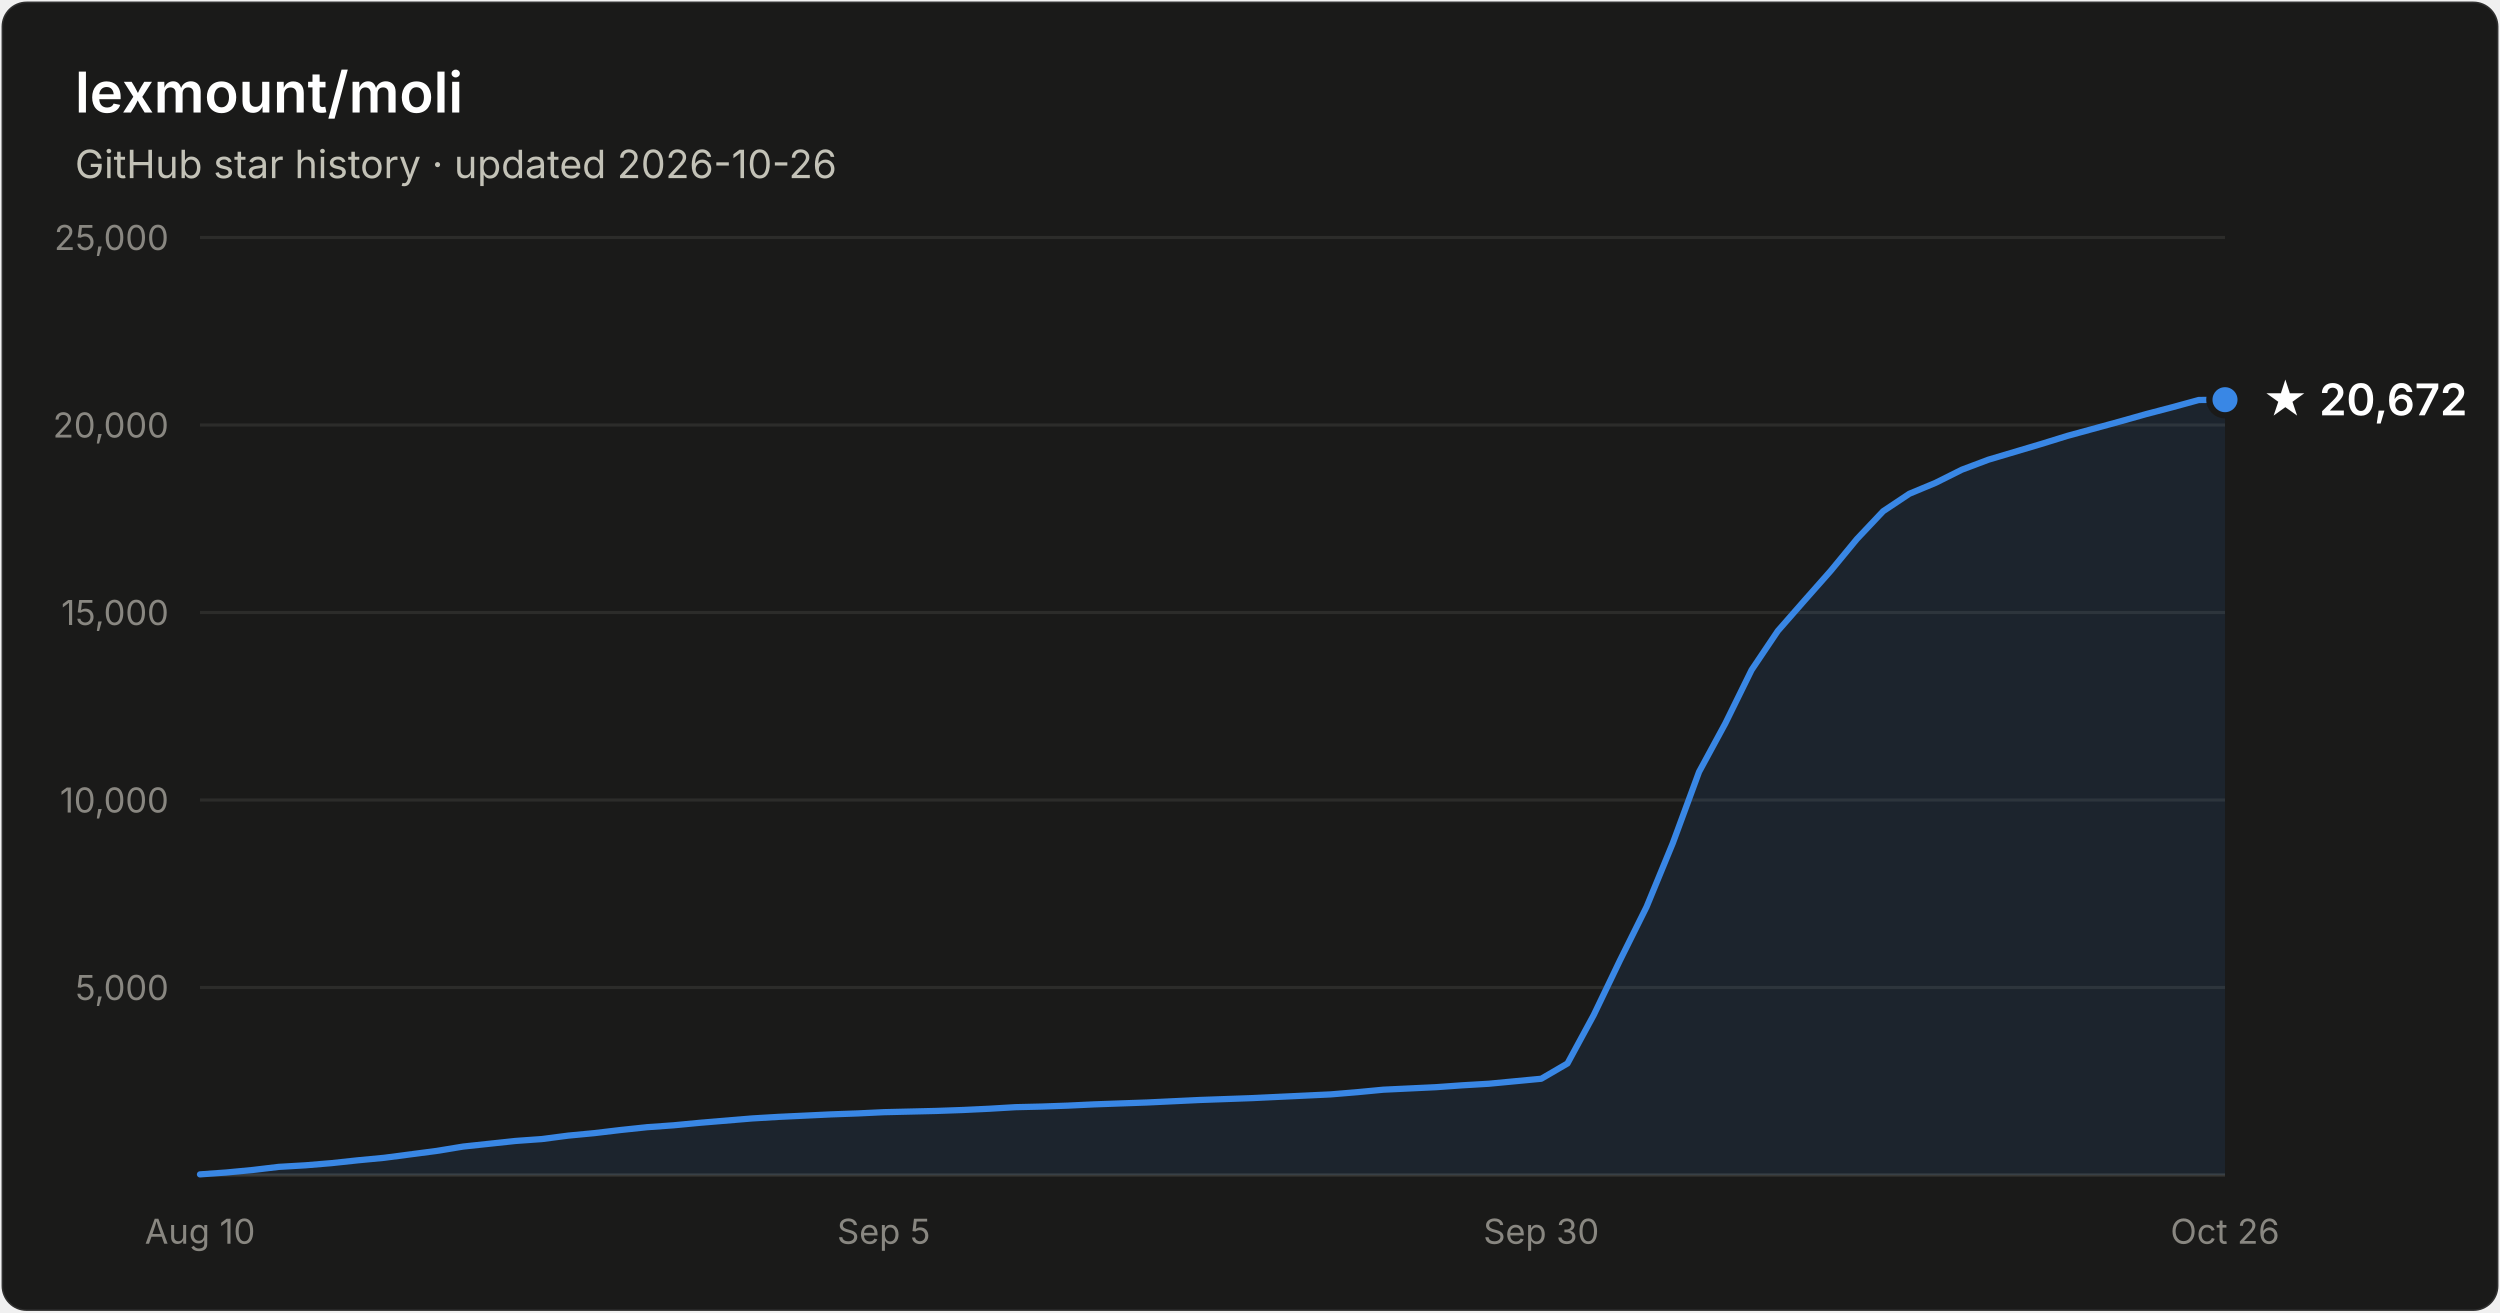
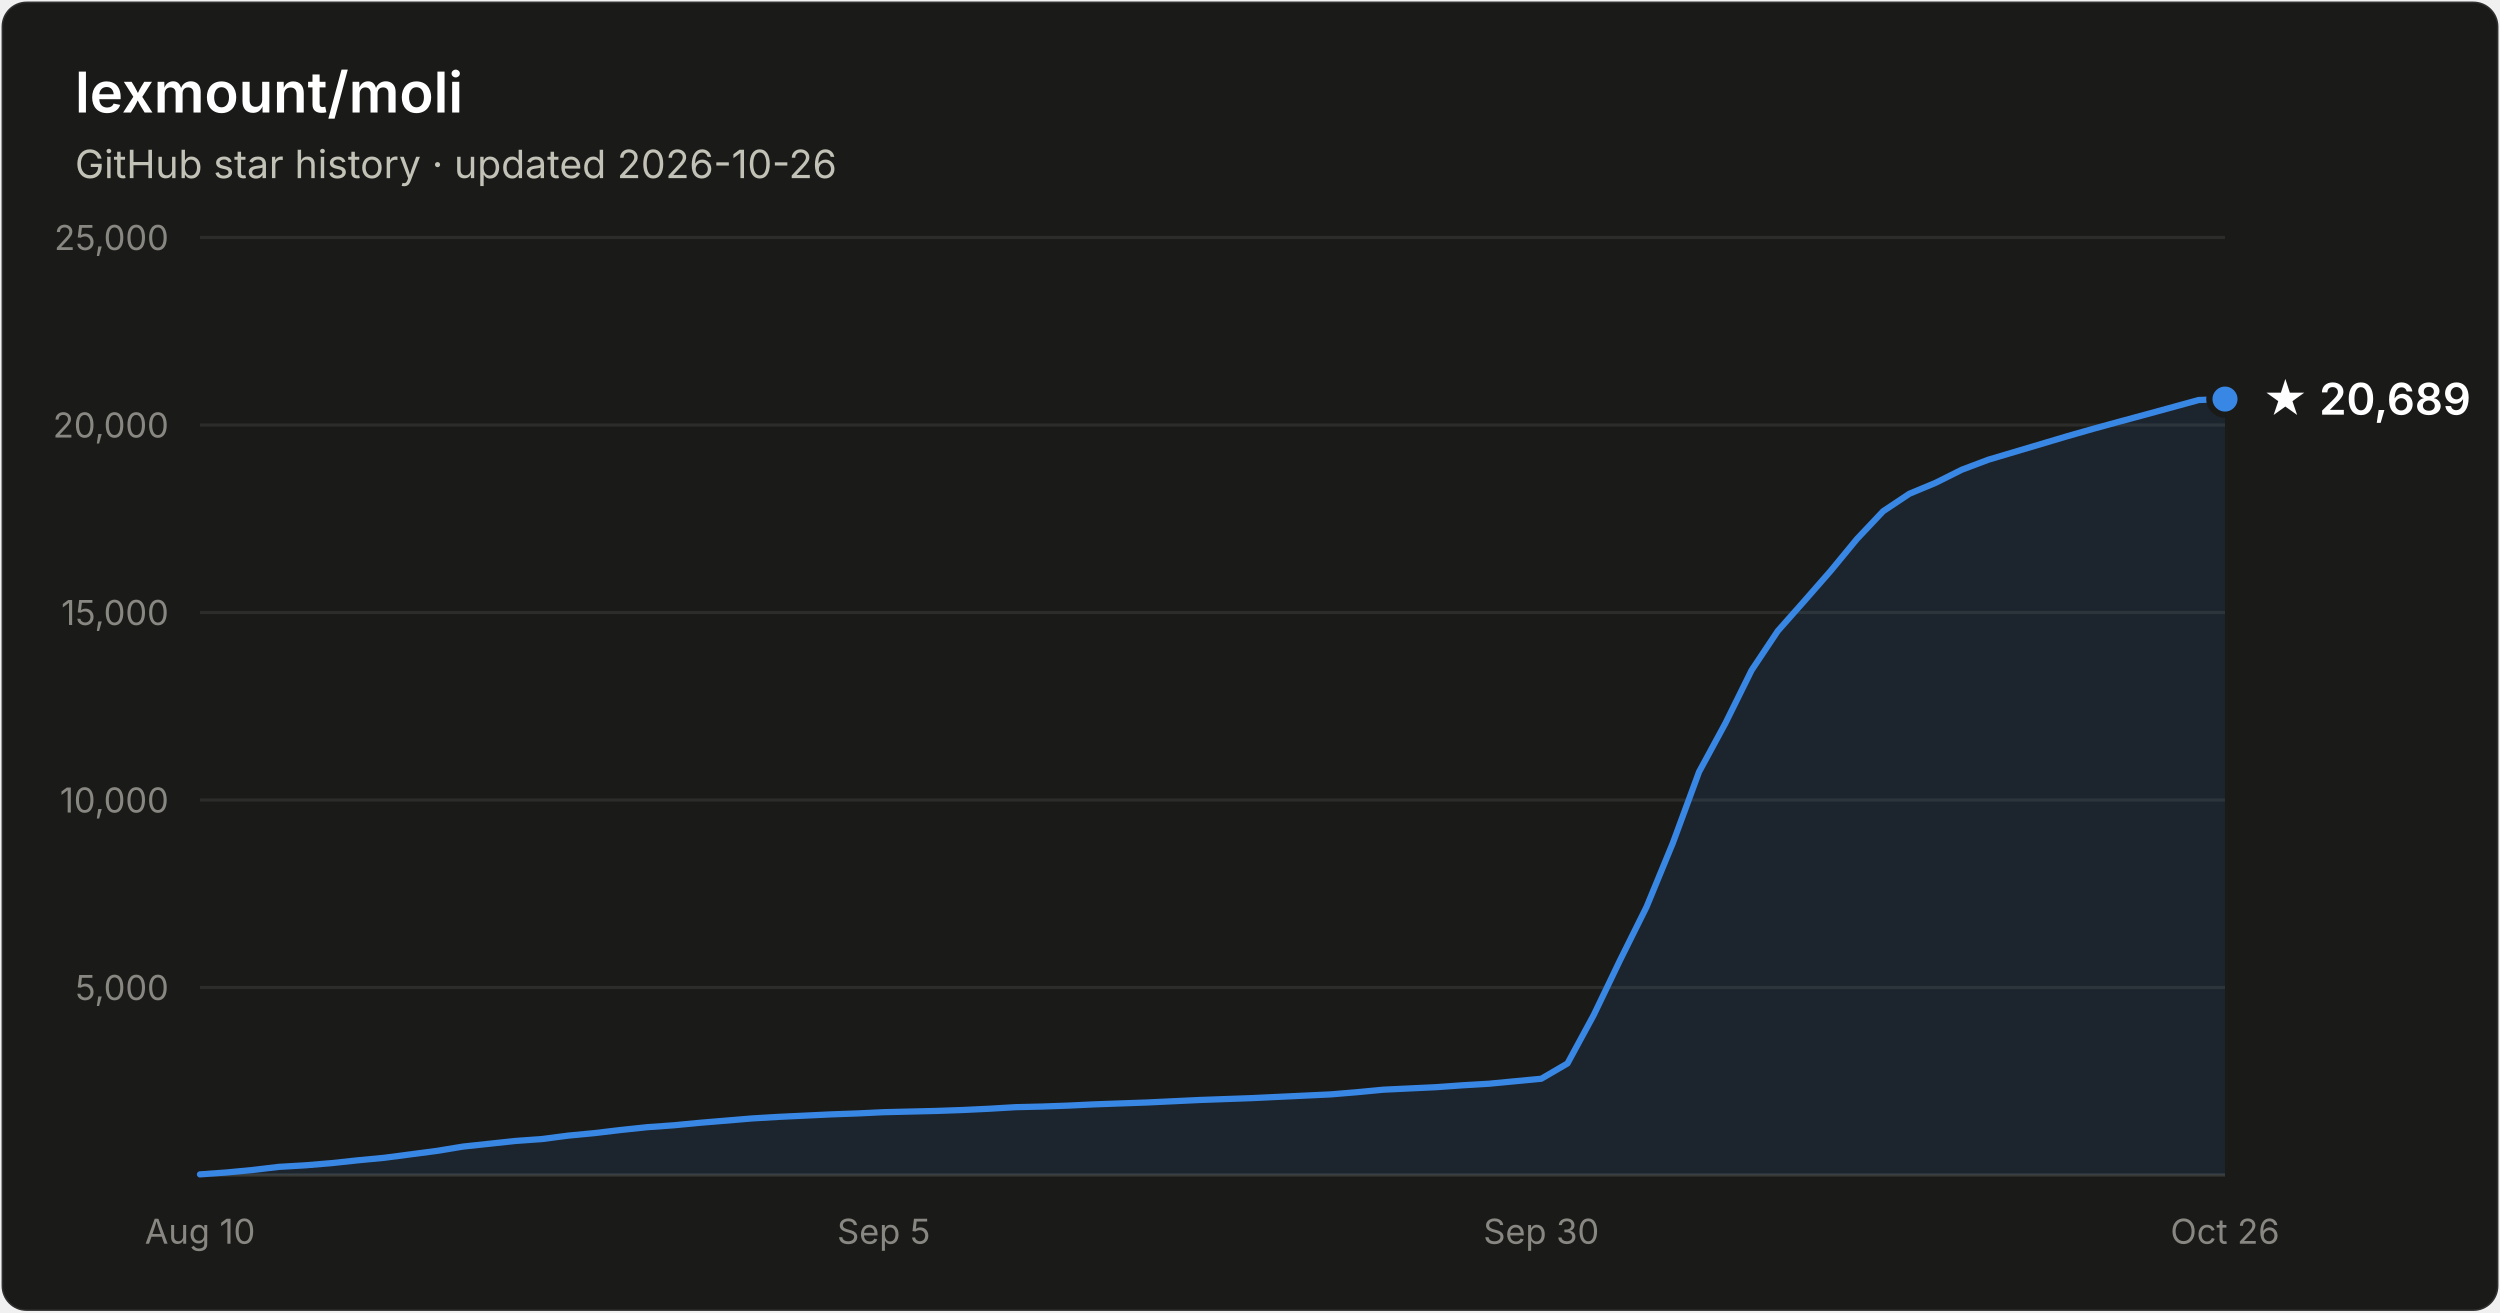
- <svg xmlns="http://www.w3.org/2000/svg" width="800" height="420" viewBox="0 0 800 420" font-family="system-ui, -apple-system, Segoe UI, sans-serif" role="img" aria-label="Star history of lexmount/moli: 20,672 stars as of 2026-10-26">
+ <svg xmlns="http://www.w3.org/2000/svg" width="800" height="420" viewBox="0 0 800 420" font-family="system-ui, -apple-system, Segoe UI, sans-serif" role="img" aria-label="Star history of lexmount/moli: 20,689 stars as of 2026-10-26">
  <rect x="0.5" y="0.5" width="799" height="419" rx="8" fill="#1a1a19" stroke="rgba(255,255,255,0.10)" />
  <text x="24" y="36" fill="#ffffff" font-size="18" font-weight="600">lexmount/moli</text>
  <text x="24" y="57" fill="#c3c2b7" font-size="12.5">GitHub star history · updated 2026-10-26</text>
  <line x1="64" y1="316.0" x2="712" y2="316.0" stroke="#2c2c2a" stroke-width="1" />
  <text x="54" y="320.0" text-anchor="end" fill="#898781" font-size="11" style="font-variant-numeric:tabular-nums">5,000</text>
  <line x1="64" y1="256.0" x2="712" y2="256.0" stroke="#2c2c2a" stroke-width="1" />
  <text x="54" y="260.0" text-anchor="end" fill="#898781" font-size="11" style="font-variant-numeric:tabular-nums">10,000</text>
  <line x1="64" y1="196.0" x2="712" y2="196.0" stroke="#2c2c2a" stroke-width="1" />
  <text x="54" y="200.0" text-anchor="end" fill="#898781" font-size="11" style="font-variant-numeric:tabular-nums">15,000</text>
  <line x1="64" y1="136.0" x2="712" y2="136.0" stroke="#2c2c2a" stroke-width="1" />
  <text x="54" y="140.0" text-anchor="end" fill="#898781" font-size="11" style="font-variant-numeric:tabular-nums">20,000</text>
  <line x1="64" y1="76.0" x2="712" y2="76.0" stroke="#2c2c2a" stroke-width="1" />
  <text x="54" y="80.0" text-anchor="end" fill="#898781" font-size="11" style="font-variant-numeric:tabular-nums">25,000</text>
  <line x1="64" y1="376" x2="712" y2="376" stroke="#383835" stroke-width="1" />
  <text x="64.0" y="398" text-anchor="middle" fill="#898781" font-size="11" style="font-variant-numeric:tabular-nums">Aug 10</text>
  <text x="282.8" y="398" text-anchor="middle" fill="#898781" font-size="11" style="font-variant-numeric:tabular-nums">Sep 5</text>
  <text x="493.2" y="398" text-anchor="middle" fill="#898781" font-size="11" style="font-variant-numeric:tabular-nums">Sep 30</text>
  <text x="712.0" y="398" text-anchor="middle" fill="#898781" font-size="11" style="font-variant-numeric:tabular-nums">Oct 26</text>
-   <path d="M64.0 375.8 L72.4 375.2 L80.8 374.4 L89.2 373.4 L97.7 372.9 L106.1 372.2 L114.5 371.3 L122.9 370.5 L131.3 369.4 L139.7 368.3 L148.2 366.9 L156.6 366.0 L165.0 365.1 L173.4 364.5 L181.8 363.4 L190.2 362.6 L198.6 361.6 L207.1 360.7 L215.5 360.1 L223.9 359.3 L232.3 358.6 L240.7 357.9 L249.1 357.4 L257.6 357.0 L266.0 356.6 L274.4 356.3 L282.8 355.9 L291.2 355.7 L299.6 355.5 L308.1 355.2 L316.5 354.8 L324.9 354.3 L333.3 354.1 L341.7 353.8 L350.1 353.4 L358.5 353.1 L367.0 352.8 L375.4 352.4 L383.8 352.0 L392.2 351.7 L400.6 351.4 L409.0 351.0 L417.5 350.6 L425.9 350.2 L434.3 349.5 L442.7 348.7 L451.1 348.3 L459.5 347.9 L467.9 347.3 L476.4 346.8 L484.8 346.0 L493.2 345.2 L501.6 340.3 L510.0 324.8 L518.4 307.3 L526.9 290.2 L535.3 269.8 L543.7 247.0 L552.1 231.5 L560.5 214.4 L568.9 201.9 L577.4 192.2 L585.8 182.7 L594.2 172.5 L602.6 163.6 L611.0 158.0 L619.4 154.5 L627.8 150.3 L636.3 147.1 L644.7 144.6 L653.1 142.1 L661.5 139.5 L669.9 137.2 L678.3 134.9 L686.8 132.5 L695.2 130.3 L703.6 128.0 L712.0 127.9 L712.0 376 L64.0 376 Z" fill="#3987e5" fill-opacity="0.1" />
-   <path d="M64.0 375.8 L72.4 375.2 L80.8 374.4 L89.2 373.4 L97.7 372.9 L106.1 372.2 L114.5 371.3 L122.9 370.5 L131.3 369.4 L139.7 368.3 L148.2 366.9 L156.6 366.0 L165.0 365.1 L173.4 364.5 L181.8 363.4 L190.2 362.6 L198.6 361.6 L207.1 360.7 L215.5 360.1 L223.9 359.3 L232.3 358.6 L240.7 357.9 L249.1 357.4 L257.6 357.0 L266.0 356.6 L274.4 356.3 L282.8 355.9 L291.2 355.7 L299.6 355.5 L308.1 355.2 L316.5 354.8 L324.9 354.3 L333.3 354.1 L341.7 353.8 L350.1 353.4 L358.5 353.1 L367.0 352.8 L375.4 352.4 L383.8 352.0 L392.2 351.7 L400.6 351.4 L409.0 351.0 L417.5 350.6 L425.9 350.2 L434.3 349.5 L442.7 348.7 L451.1 348.3 L459.5 347.9 L467.9 347.3 L476.4 346.8 L484.8 346.0 L493.2 345.2 L501.6 340.3 L510.0 324.8 L518.4 307.3 L526.9 290.2 L535.3 269.8 L543.7 247.0 L552.1 231.5 L560.5 214.4 L568.9 201.9 L577.4 192.2 L585.8 182.7 L594.2 172.5 L602.6 163.6 L611.0 158.0 L619.4 154.5 L627.8 150.3 L636.3 147.1 L644.7 144.6 L653.1 142.1 L661.5 139.5 L669.9 137.2 L678.3 134.9 L686.8 132.5 L695.2 130.3 L703.6 128.0 L712.0 127.9" fill="none" stroke="#3987e5" stroke-width="2" stroke-linejoin="round" stroke-linecap="round" />
-   <circle cx="712.0" cy="127.9" r="5" fill="#3987e5" stroke="#1a1a19" stroke-width="2" />
-   <text x="724.0" y="132.9" fill="#ffffff" font-size="14" font-weight="600">★ 20,672</text>
+   <path d="M64.0 375.8 L72.4 375.2 L80.8 374.4 L89.2 373.4 L97.7 372.9 L106.1 372.2 L114.5 371.3 L122.9 370.5 L131.3 369.4 L139.7 368.3 L148.2 366.9 L156.6 366.0 L165.0 365.1 L173.4 364.5 L181.8 363.4 L190.2 362.6 L198.6 361.6 L207.1 360.7 L215.5 360.1 L223.9 359.3 L232.3 358.6 L240.7 357.9 L249.1 357.4 L257.6 357.0 L266.0 356.6 L274.4 356.3 L282.8 355.9 L291.2 355.7 L299.6 355.5 L308.1 355.2 L316.5 354.8 L324.9 354.3 L333.3 354.1 L341.7 353.8 L350.1 353.4 L358.5 353.1 L367.0 352.8 L375.4 352.4 L383.8 352.0 L392.2 351.7 L400.6 351.4 L409.0 351.0 L417.5 350.6 L425.9 350.2 L434.3 349.5 L442.7 348.7 L451.1 348.3 L459.5 347.9 L467.9 347.3 L476.4 346.8 L484.8 346.0 L493.2 345.2 L501.6 340.3 L510.0 324.8 L518.4 307.3 L526.9 290.2 L535.3 269.8 L543.7 247.0 L552.1 231.5 L560.5 214.5 L568.9 201.9 L577.4 192.3 L585.8 182.7 L594.2 172.5 L602.6 163.6 L611.0 158.0 L619.4 154.5 L627.8 150.3 L636.3 147.1 L644.7 144.6 L653.1 142.1 L661.5 139.6 L669.9 137.2 L678.3 134.9 L686.8 132.6 L695.2 130.3 L703.6 128.0 L712.0 127.7 L712.0 376 L64.0 376 Z" fill="#3987e5" fill-opacity="0.1" />
+   <path d="M64.0 375.8 L72.4 375.2 L80.8 374.4 L89.2 373.4 L97.7 372.9 L106.1 372.2 L114.5 371.3 L122.9 370.5 L131.3 369.4 L139.7 368.3 L148.2 366.9 L156.6 366.0 L165.0 365.1 L173.4 364.5 L181.8 363.4 L190.2 362.6 L198.6 361.6 L207.1 360.7 L215.5 360.1 L223.9 359.3 L232.3 358.6 L240.7 357.9 L249.1 357.4 L257.6 357.0 L266.0 356.6 L274.4 356.3 L282.8 355.9 L291.2 355.7 L299.6 355.5 L308.1 355.2 L316.5 354.8 L324.9 354.3 L333.3 354.1 L341.7 353.8 L350.1 353.4 L358.5 353.1 L367.0 352.8 L375.4 352.4 L383.8 352.0 L392.2 351.7 L400.6 351.4 L409.0 351.0 L417.5 350.6 L425.9 350.2 L434.3 349.5 L442.7 348.7 L451.1 348.3 L459.5 347.9 L467.9 347.3 L476.4 346.8 L484.8 346.0 L493.2 345.2 L501.6 340.3 L510.0 324.8 L518.4 307.3 L526.9 290.2 L535.3 269.8 L543.7 247.0 L552.1 231.5 L560.5 214.5 L568.9 201.9 L577.4 192.3 L585.8 182.7 L594.2 172.5 L602.6 163.6 L611.0 158.0 L619.4 154.5 L627.8 150.3 L636.3 147.1 L644.7 144.6 L653.1 142.1 L661.5 139.6 L669.9 137.2 L678.3 134.9 L686.8 132.6 L695.2 130.3 L703.6 128.0 L712.0 127.7" fill="none" stroke="#3987e5" stroke-width="2" stroke-linejoin="round" stroke-linecap="round" />
+   <circle cx="712.0" cy="127.7" r="5" fill="#3987e5" stroke="#1a1a19" stroke-width="2" />
+   <text x="724.0" y="132.7" fill="#ffffff" font-size="14" font-weight="600">★ 20,689</text>
</svg>
